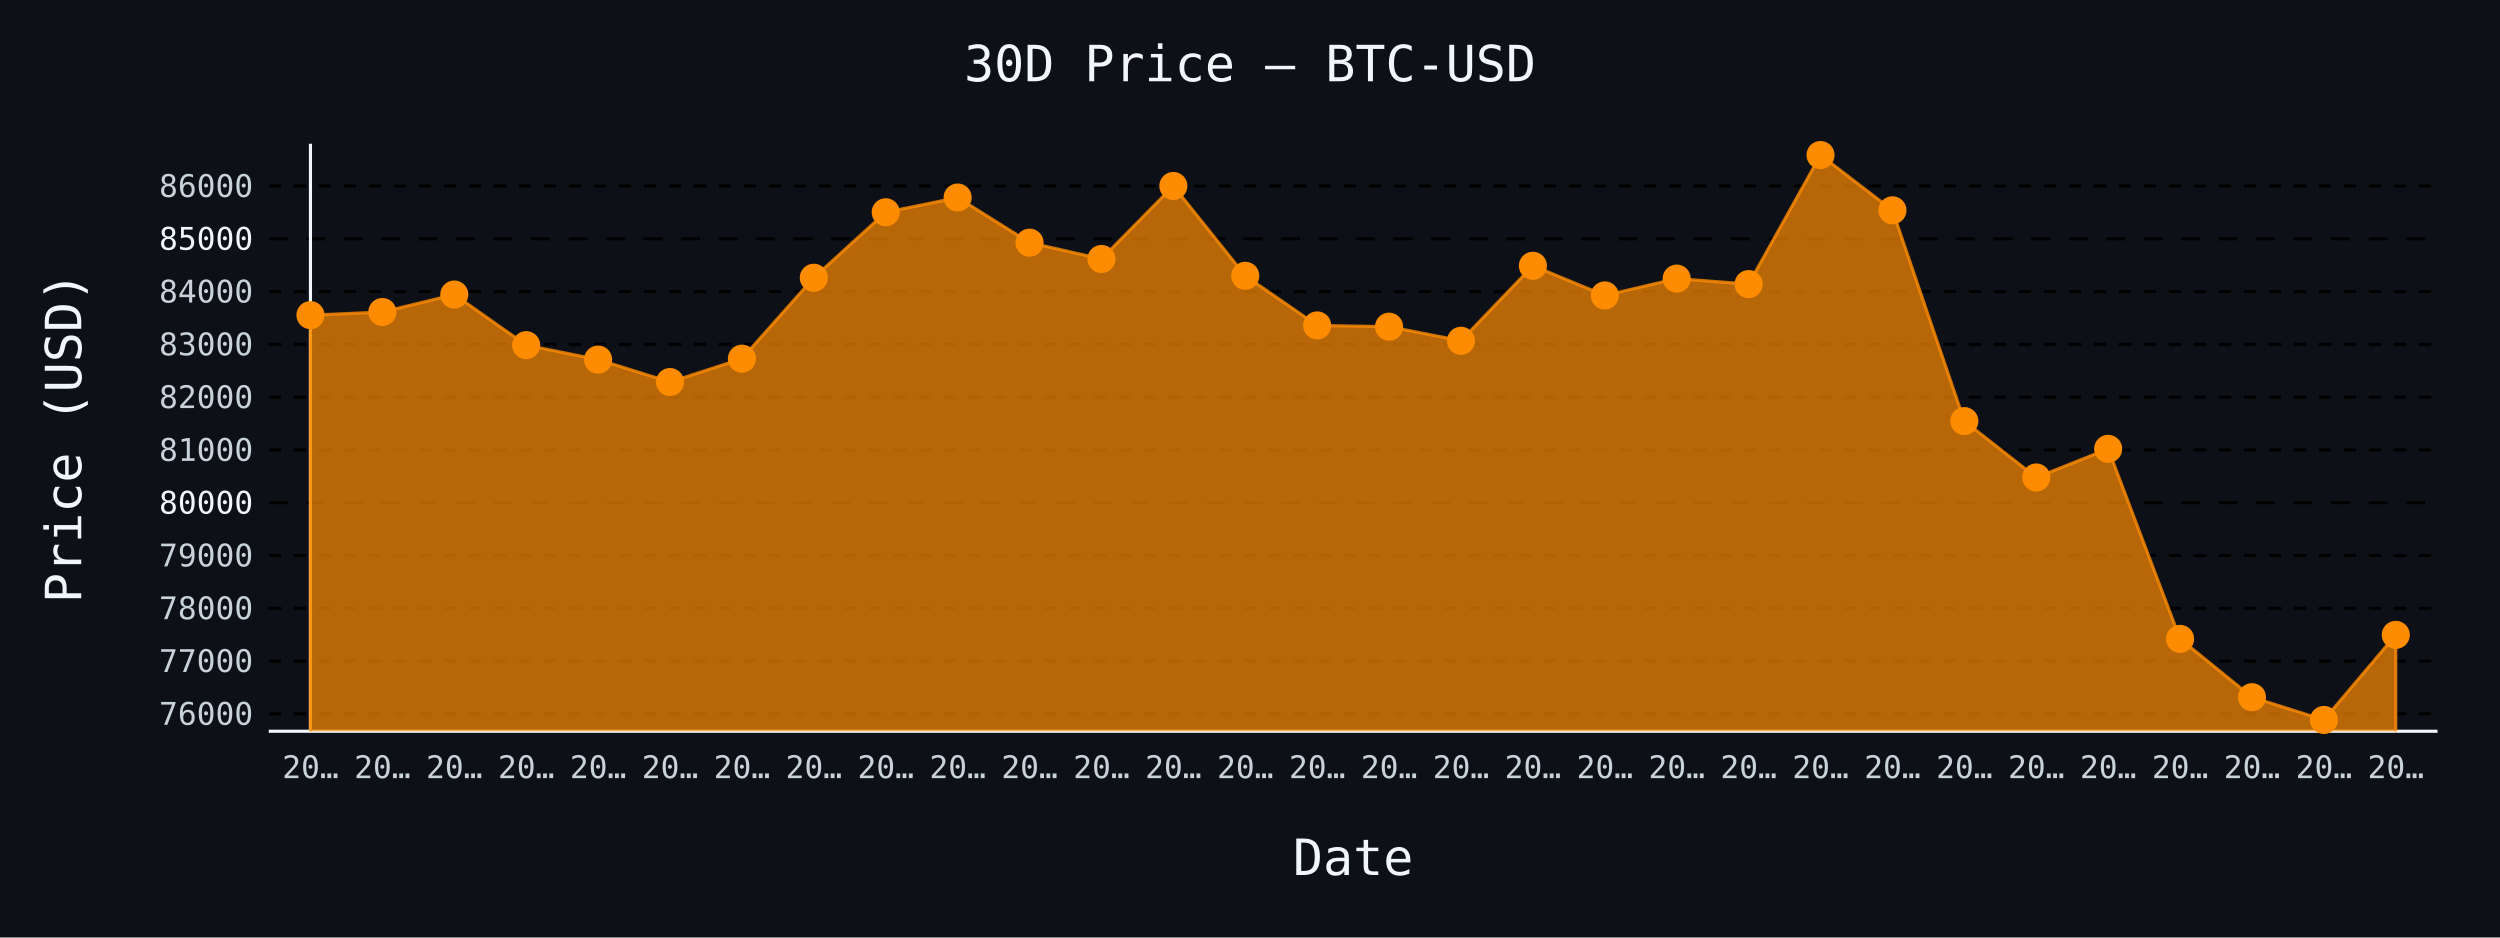
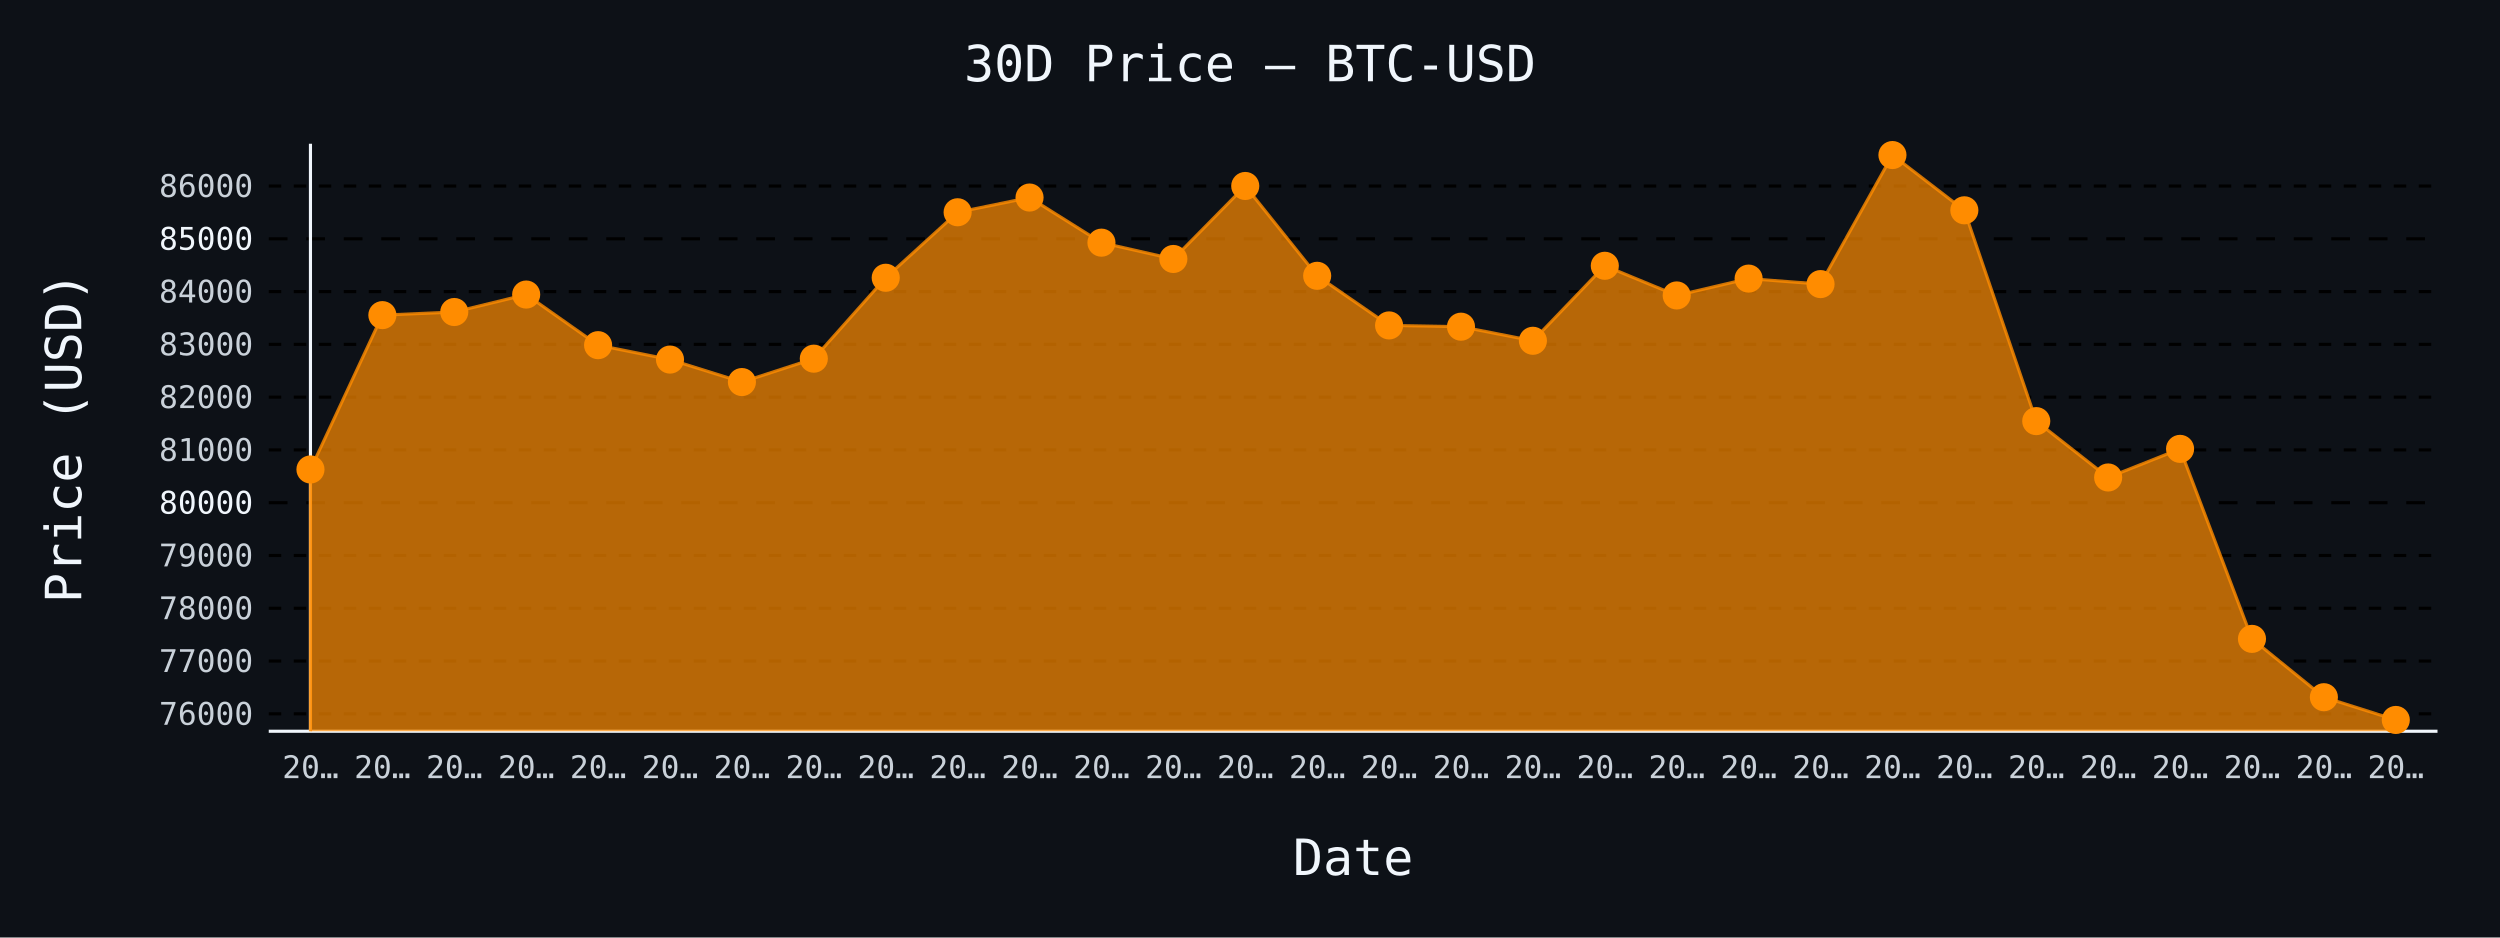
- <svg xmlns="http://www.w3.org/2000/svg" id="chart-8b74d49d-64ea-445b-8550-8b86afece06e" class="pygal-chart" viewBox="0 0 800 300">
+ <svg xmlns="http://www.w3.org/2000/svg" id="chart-b3f015ca-48ed-4ac3-b6c2-28af5ec0a6ea" class="pygal-chart" viewBox="0 0 800 300">
  <defs>
-     <style type="text/css">#chart-8b74d49d-64ea-445b-8550-8b86afece06e{-webkit-user-select:none;-webkit-font-smoothing:antialiased;font-family:monospace}#chart-8b74d49d-64ea-445b-8550-8b86afece06e .title{font-family:monospace;font-size:16px}#chart-8b74d49d-64ea-445b-8550-8b86afece06e .legends .legend text{font-family:monospace;font-size:14px}#chart-8b74d49d-64ea-445b-8550-8b86afece06e .axis text{font-family:monospace;font-size:10px}#chart-8b74d49d-64ea-445b-8550-8b86afece06e .axis text.major{font-family:monospace;font-size:10px}#chart-8b74d49d-64ea-445b-8550-8b86afece06e .text-overlay text.value{font-family:monospace;font-size:16px}#chart-8b74d49d-64ea-445b-8550-8b86afece06e .text-overlay text.label{font-family:monospace;font-size:10px}#chart-8b74d49d-64ea-445b-8550-8b86afece06e .tooltip{font-family:monospace;font-size:14px}#chart-8b74d49d-64ea-445b-8550-8b86afece06e text.no_data{font-family:monospace;font-size:64px}
- #chart-8b74d49d-64ea-445b-8550-8b86afece06e{background-color:#0d1117}#chart-8b74d49d-64ea-445b-8550-8b86afece06e path,#chart-8b74d49d-64ea-445b-8550-8b86afece06e line,#chart-8b74d49d-64ea-445b-8550-8b86afece06e rect,#chart-8b74d49d-64ea-445b-8550-8b86afece06e circle{-webkit-transition:150ms;-moz-transition:150ms;transition:150ms}#chart-8b74d49d-64ea-445b-8550-8b86afece06e .graph &gt; .background{fill:#0d1117}#chart-8b74d49d-64ea-445b-8550-8b86afece06e .plot &gt; .background{fill:#0d1117}#chart-8b74d49d-64ea-445b-8550-8b86afece06e .graph{fill:#c9d1d9}#chart-8b74d49d-64ea-445b-8550-8b86afece06e text.no_data{fill:#f0f6fc}#chart-8b74d49d-64ea-445b-8550-8b86afece06e .title{fill:#f0f6fc}#chart-8b74d49d-64ea-445b-8550-8b86afece06e .legends .legend text{fill:#c9d1d9}#chart-8b74d49d-64ea-445b-8550-8b86afece06e .legends .legend:hover text{fill:#f0f6fc}#chart-8b74d49d-64ea-445b-8550-8b86afece06e .axis .line{stroke:#f0f6fc}#chart-8b74d49d-64ea-445b-8550-8b86afece06e .axis .guide.line{stroke:#8b949e}#chart-8b74d49d-64ea-445b-8550-8b86afece06e .axis .major.line{stroke:#c9d1d9}#chart-8b74d49d-64ea-445b-8550-8b86afece06e .axis text.major{fill:#f0f6fc}#chart-8b74d49d-64ea-445b-8550-8b86afece06e .axis.y .guides:hover .guide.line,#chart-8b74d49d-64ea-445b-8550-8b86afece06e .line-graph .axis.x .guides:hover .guide.line,#chart-8b74d49d-64ea-445b-8550-8b86afece06e .stackedline-graph .axis.x .guides:hover .guide.line,#chart-8b74d49d-64ea-445b-8550-8b86afece06e .xy-graph .axis.x .guides:hover .guide.line{stroke:#f0f6fc}#chart-8b74d49d-64ea-445b-8550-8b86afece06e .axis .guides:hover text{fill:#f0f6fc}#chart-8b74d49d-64ea-445b-8550-8b86afece06e .reactive{fill-opacity:.7;stroke-opacity:.8;stroke-width:1}#chart-8b74d49d-64ea-445b-8550-8b86afece06e .ci{stroke:#c9d1d9}#chart-8b74d49d-64ea-445b-8550-8b86afece06e .reactive.active,#chart-8b74d49d-64ea-445b-8550-8b86afece06e .active .reactive{fill-opacity:.8;stroke-opacity:.9;stroke-width:4}#chart-8b74d49d-64ea-445b-8550-8b86afece06e .ci .reactive.active{stroke-width:1.5}#chart-8b74d49d-64ea-445b-8550-8b86afece06e .series text{fill:#f0f6fc}#chart-8b74d49d-64ea-445b-8550-8b86afece06e .tooltip rect{fill:#0d1117;stroke:#f0f6fc;-webkit-transition:opacity 150ms;-moz-transition:opacity 150ms;transition:opacity 150ms}#chart-8b74d49d-64ea-445b-8550-8b86afece06e .tooltip .label{fill:#c9d1d9}#chart-8b74d49d-64ea-445b-8550-8b86afece06e .tooltip .label{fill:#c9d1d9}#chart-8b74d49d-64ea-445b-8550-8b86afece06e .tooltip .legend{font-size:.8em;fill:#8b949e}#chart-8b74d49d-64ea-445b-8550-8b86afece06e .tooltip .x_label{font-size:.6em;fill:#f0f6fc}#chart-8b74d49d-64ea-445b-8550-8b86afece06e .tooltip .xlink{font-size:.5em;text-decoration:underline}#chart-8b74d49d-64ea-445b-8550-8b86afece06e .tooltip .value{font-size:1.5em}#chart-8b74d49d-64ea-445b-8550-8b86afece06e .bound{font-size:.5em}#chart-8b74d49d-64ea-445b-8550-8b86afece06e .max-value{font-size:.75em;fill:#8b949e}#chart-8b74d49d-64ea-445b-8550-8b86afece06e .map-element{fill:#0d1117;stroke:#8b949e !important}#chart-8b74d49d-64ea-445b-8550-8b86afece06e .map-element .reactive{fill-opacity:inherit;stroke-opacity:inherit}#chart-8b74d49d-64ea-445b-8550-8b86afece06e .color-0,#chart-8b74d49d-64ea-445b-8550-8b86afece06e .color-0 a:visited{stroke:#ff8c00;fill:#ff8c00}#chart-8b74d49d-64ea-445b-8550-8b86afece06e .text-overlay .color-0 text{fill:black}
- #chart-8b74d49d-64ea-445b-8550-8b86afece06e text.no_data{text-anchor:middle}#chart-8b74d49d-64ea-445b-8550-8b86afece06e .guide.line{fill:none}#chart-8b74d49d-64ea-445b-8550-8b86afece06e .centered{text-anchor:middle}#chart-8b74d49d-64ea-445b-8550-8b86afece06e .title{text-anchor:middle}#chart-8b74d49d-64ea-445b-8550-8b86afece06e .legends .legend text{fill-opacity:1}#chart-8b74d49d-64ea-445b-8550-8b86afece06e .axis.x text{text-anchor:middle}#chart-8b74d49d-64ea-445b-8550-8b86afece06e .axis.x:not(.web) text[transform]{text-anchor:start}#chart-8b74d49d-64ea-445b-8550-8b86afece06e .axis.x:not(.web) text[transform].backwards{text-anchor:end}#chart-8b74d49d-64ea-445b-8550-8b86afece06e .axis.y text{text-anchor:end}#chart-8b74d49d-64ea-445b-8550-8b86afece06e .axis.y text[transform].backwards{text-anchor:start}#chart-8b74d49d-64ea-445b-8550-8b86afece06e .axis.y2 text{text-anchor:start}#chart-8b74d49d-64ea-445b-8550-8b86afece06e .axis.y2 text[transform].backwards{text-anchor:end}#chart-8b74d49d-64ea-445b-8550-8b86afece06e .axis .guide.line{stroke-dasharray:4,4;stroke:black}#chart-8b74d49d-64ea-445b-8550-8b86afece06e .axis .major.guide.line{stroke-dasharray:6,6;stroke:black}#chart-8b74d49d-64ea-445b-8550-8b86afece06e .horizontal .axis.y .guide.line,#chart-8b74d49d-64ea-445b-8550-8b86afece06e .horizontal .axis.y2 .guide.line,#chart-8b74d49d-64ea-445b-8550-8b86afece06e .vertical .axis.x .guide.line{opacity:0}#chart-8b74d49d-64ea-445b-8550-8b86afece06e .horizontal .axis.always_show .guide.line,#chart-8b74d49d-64ea-445b-8550-8b86afece06e .vertical .axis.always_show .guide.line{opacity:1 !important}#chart-8b74d49d-64ea-445b-8550-8b86afece06e .axis.y .guides:hover .guide.line,#chart-8b74d49d-64ea-445b-8550-8b86afece06e .axis.y2 .guides:hover .guide.line,#chart-8b74d49d-64ea-445b-8550-8b86afece06e .axis.x .guides:hover .guide.line{opacity:1}#chart-8b74d49d-64ea-445b-8550-8b86afece06e .axis .guides:hover text{opacity:1}#chart-8b74d49d-64ea-445b-8550-8b86afece06e .nofill{fill:none}#chart-8b74d49d-64ea-445b-8550-8b86afece06e .subtle-fill{fill-opacity:.2}#chart-8b74d49d-64ea-445b-8550-8b86afece06e .dot{stroke-width:1px;fill-opacity:1;stroke-opacity:1}#chart-8b74d49d-64ea-445b-8550-8b86afece06e .dot.active{stroke-width:5px}#chart-8b74d49d-64ea-445b-8550-8b86afece06e .dot.negative{fill:transparent}#chart-8b74d49d-64ea-445b-8550-8b86afece06e text,#chart-8b74d49d-64ea-445b-8550-8b86afece06e tspan{stroke:none !important}#chart-8b74d49d-64ea-445b-8550-8b86afece06e .series text.active{opacity:1}#chart-8b74d49d-64ea-445b-8550-8b86afece06e .tooltip rect{fill-opacity:.95;stroke-width:.5}#chart-8b74d49d-64ea-445b-8550-8b86afece06e .tooltip text{fill-opacity:1}#chart-8b74d49d-64ea-445b-8550-8b86afece06e .showable{visibility:hidden}#chart-8b74d49d-64ea-445b-8550-8b86afece06e .showable.shown{visibility:visible}#chart-8b74d49d-64ea-445b-8550-8b86afece06e .gauge-background{fill:rgba(229,229,229,1);stroke:none}#chart-8b74d49d-64ea-445b-8550-8b86afece06e .bg-lines{stroke:#0d1117;stroke-width:2px}</style>
+     <style type="text/css">#chart-b3f015ca-48ed-4ac3-b6c2-28af5ec0a6ea{-webkit-user-select:none;-webkit-font-smoothing:antialiased;font-family:monospace}#chart-b3f015ca-48ed-4ac3-b6c2-28af5ec0a6ea .title{font-family:monospace;font-size:16px}#chart-b3f015ca-48ed-4ac3-b6c2-28af5ec0a6ea .legends .legend text{font-family:monospace;font-size:14px}#chart-b3f015ca-48ed-4ac3-b6c2-28af5ec0a6ea .axis text{font-family:monospace;font-size:10px}#chart-b3f015ca-48ed-4ac3-b6c2-28af5ec0a6ea .axis text.major{font-family:monospace;font-size:10px}#chart-b3f015ca-48ed-4ac3-b6c2-28af5ec0a6ea .text-overlay text.value{font-family:monospace;font-size:16px}#chart-b3f015ca-48ed-4ac3-b6c2-28af5ec0a6ea .text-overlay text.label{font-family:monospace;font-size:10px}#chart-b3f015ca-48ed-4ac3-b6c2-28af5ec0a6ea .tooltip{font-family:monospace;font-size:14px}#chart-b3f015ca-48ed-4ac3-b6c2-28af5ec0a6ea text.no_data{font-family:monospace;font-size:64px}
+ #chart-b3f015ca-48ed-4ac3-b6c2-28af5ec0a6ea{background-color:#0d1117}#chart-b3f015ca-48ed-4ac3-b6c2-28af5ec0a6ea path,#chart-b3f015ca-48ed-4ac3-b6c2-28af5ec0a6ea line,#chart-b3f015ca-48ed-4ac3-b6c2-28af5ec0a6ea rect,#chart-b3f015ca-48ed-4ac3-b6c2-28af5ec0a6ea circle{-webkit-transition:150ms;-moz-transition:150ms;transition:150ms}#chart-b3f015ca-48ed-4ac3-b6c2-28af5ec0a6ea .graph &gt; .background{fill:#0d1117}#chart-b3f015ca-48ed-4ac3-b6c2-28af5ec0a6ea .plot &gt; .background{fill:#0d1117}#chart-b3f015ca-48ed-4ac3-b6c2-28af5ec0a6ea .graph{fill:#c9d1d9}#chart-b3f015ca-48ed-4ac3-b6c2-28af5ec0a6ea text.no_data{fill:#f0f6fc}#chart-b3f015ca-48ed-4ac3-b6c2-28af5ec0a6ea .title{fill:#f0f6fc}#chart-b3f015ca-48ed-4ac3-b6c2-28af5ec0a6ea .legends .legend text{fill:#c9d1d9}#chart-b3f015ca-48ed-4ac3-b6c2-28af5ec0a6ea .legends .legend:hover text{fill:#f0f6fc}#chart-b3f015ca-48ed-4ac3-b6c2-28af5ec0a6ea .axis .line{stroke:#f0f6fc}#chart-b3f015ca-48ed-4ac3-b6c2-28af5ec0a6ea .axis .guide.line{stroke:#8b949e}#chart-b3f015ca-48ed-4ac3-b6c2-28af5ec0a6ea .axis .major.line{stroke:#c9d1d9}#chart-b3f015ca-48ed-4ac3-b6c2-28af5ec0a6ea .axis text.major{fill:#f0f6fc}#chart-b3f015ca-48ed-4ac3-b6c2-28af5ec0a6ea .axis.y .guides:hover .guide.line,#chart-b3f015ca-48ed-4ac3-b6c2-28af5ec0a6ea .line-graph .axis.x .guides:hover .guide.line,#chart-b3f015ca-48ed-4ac3-b6c2-28af5ec0a6ea .stackedline-graph .axis.x .guides:hover .guide.line,#chart-b3f015ca-48ed-4ac3-b6c2-28af5ec0a6ea .xy-graph .axis.x .guides:hover .guide.line{stroke:#f0f6fc}#chart-b3f015ca-48ed-4ac3-b6c2-28af5ec0a6ea .axis .guides:hover text{fill:#f0f6fc}#chart-b3f015ca-48ed-4ac3-b6c2-28af5ec0a6ea .reactive{fill-opacity:.7;stroke-opacity:.8;stroke-width:1}#chart-b3f015ca-48ed-4ac3-b6c2-28af5ec0a6ea .ci{stroke:#c9d1d9}#chart-b3f015ca-48ed-4ac3-b6c2-28af5ec0a6ea .reactive.active,#chart-b3f015ca-48ed-4ac3-b6c2-28af5ec0a6ea .active .reactive{fill-opacity:.8;stroke-opacity:.9;stroke-width:4}#chart-b3f015ca-48ed-4ac3-b6c2-28af5ec0a6ea .ci .reactive.active{stroke-width:1.5}#chart-b3f015ca-48ed-4ac3-b6c2-28af5ec0a6ea .series text{fill:#f0f6fc}#chart-b3f015ca-48ed-4ac3-b6c2-28af5ec0a6ea .tooltip rect{fill:#0d1117;stroke:#f0f6fc;-webkit-transition:opacity 150ms;-moz-transition:opacity 150ms;transition:opacity 150ms}#chart-b3f015ca-48ed-4ac3-b6c2-28af5ec0a6ea .tooltip .label{fill:#c9d1d9}#chart-b3f015ca-48ed-4ac3-b6c2-28af5ec0a6ea .tooltip .label{fill:#c9d1d9}#chart-b3f015ca-48ed-4ac3-b6c2-28af5ec0a6ea .tooltip .legend{font-size:.8em;fill:#8b949e}#chart-b3f015ca-48ed-4ac3-b6c2-28af5ec0a6ea .tooltip .x_label{font-size:.6em;fill:#f0f6fc}#chart-b3f015ca-48ed-4ac3-b6c2-28af5ec0a6ea .tooltip .xlink{font-size:.5em;text-decoration:underline}#chart-b3f015ca-48ed-4ac3-b6c2-28af5ec0a6ea .tooltip .value{font-size:1.5em}#chart-b3f015ca-48ed-4ac3-b6c2-28af5ec0a6ea .bound{font-size:.5em}#chart-b3f015ca-48ed-4ac3-b6c2-28af5ec0a6ea .max-value{font-size:.75em;fill:#8b949e}#chart-b3f015ca-48ed-4ac3-b6c2-28af5ec0a6ea .map-element{fill:#0d1117;stroke:#8b949e !important}#chart-b3f015ca-48ed-4ac3-b6c2-28af5ec0a6ea .map-element .reactive{fill-opacity:inherit;stroke-opacity:inherit}#chart-b3f015ca-48ed-4ac3-b6c2-28af5ec0a6ea .color-0,#chart-b3f015ca-48ed-4ac3-b6c2-28af5ec0a6ea .color-0 a:visited{stroke:#ff8c00;fill:#ff8c00}#chart-b3f015ca-48ed-4ac3-b6c2-28af5ec0a6ea .text-overlay .color-0 text{fill:black}
+ #chart-b3f015ca-48ed-4ac3-b6c2-28af5ec0a6ea text.no_data{text-anchor:middle}#chart-b3f015ca-48ed-4ac3-b6c2-28af5ec0a6ea .guide.line{fill:none}#chart-b3f015ca-48ed-4ac3-b6c2-28af5ec0a6ea .centered{text-anchor:middle}#chart-b3f015ca-48ed-4ac3-b6c2-28af5ec0a6ea .title{text-anchor:middle}#chart-b3f015ca-48ed-4ac3-b6c2-28af5ec0a6ea .legends .legend text{fill-opacity:1}#chart-b3f015ca-48ed-4ac3-b6c2-28af5ec0a6ea .axis.x text{text-anchor:middle}#chart-b3f015ca-48ed-4ac3-b6c2-28af5ec0a6ea .axis.x:not(.web) text[transform]{text-anchor:start}#chart-b3f015ca-48ed-4ac3-b6c2-28af5ec0a6ea .axis.x:not(.web) text[transform].backwards{text-anchor:end}#chart-b3f015ca-48ed-4ac3-b6c2-28af5ec0a6ea .axis.y text{text-anchor:end}#chart-b3f015ca-48ed-4ac3-b6c2-28af5ec0a6ea .axis.y text[transform].backwards{text-anchor:start}#chart-b3f015ca-48ed-4ac3-b6c2-28af5ec0a6ea .axis.y2 text{text-anchor:start}#chart-b3f015ca-48ed-4ac3-b6c2-28af5ec0a6ea .axis.y2 text[transform].backwards{text-anchor:end}#chart-b3f015ca-48ed-4ac3-b6c2-28af5ec0a6ea .axis .guide.line{stroke-dasharray:4,4;stroke:black}#chart-b3f015ca-48ed-4ac3-b6c2-28af5ec0a6ea .axis .major.guide.line{stroke-dasharray:6,6;stroke:black}#chart-b3f015ca-48ed-4ac3-b6c2-28af5ec0a6ea .horizontal .axis.y .guide.line,#chart-b3f015ca-48ed-4ac3-b6c2-28af5ec0a6ea .horizontal .axis.y2 .guide.line,#chart-b3f015ca-48ed-4ac3-b6c2-28af5ec0a6ea .vertical .axis.x .guide.line{opacity:0}#chart-b3f015ca-48ed-4ac3-b6c2-28af5ec0a6ea .horizontal .axis.always_show .guide.line,#chart-b3f015ca-48ed-4ac3-b6c2-28af5ec0a6ea .vertical .axis.always_show .guide.line{opacity:1 !important}#chart-b3f015ca-48ed-4ac3-b6c2-28af5ec0a6ea .axis.y .guides:hover .guide.line,#chart-b3f015ca-48ed-4ac3-b6c2-28af5ec0a6ea .axis.y2 .guides:hover .guide.line,#chart-b3f015ca-48ed-4ac3-b6c2-28af5ec0a6ea .axis.x .guides:hover .guide.line{opacity:1}#chart-b3f015ca-48ed-4ac3-b6c2-28af5ec0a6ea .axis .guides:hover text{opacity:1}#chart-b3f015ca-48ed-4ac3-b6c2-28af5ec0a6ea .nofill{fill:none}#chart-b3f015ca-48ed-4ac3-b6c2-28af5ec0a6ea .subtle-fill{fill-opacity:.2}#chart-b3f015ca-48ed-4ac3-b6c2-28af5ec0a6ea .dot{stroke-width:1px;fill-opacity:1;stroke-opacity:1}#chart-b3f015ca-48ed-4ac3-b6c2-28af5ec0a6ea .dot.active{stroke-width:5px}#chart-b3f015ca-48ed-4ac3-b6c2-28af5ec0a6ea .dot.negative{fill:transparent}#chart-b3f015ca-48ed-4ac3-b6c2-28af5ec0a6ea text,#chart-b3f015ca-48ed-4ac3-b6c2-28af5ec0a6ea tspan{stroke:none !important}#chart-b3f015ca-48ed-4ac3-b6c2-28af5ec0a6ea .series text.active{opacity:1}#chart-b3f015ca-48ed-4ac3-b6c2-28af5ec0a6ea .tooltip rect{fill-opacity:.95;stroke-width:.5}#chart-b3f015ca-48ed-4ac3-b6c2-28af5ec0a6ea .tooltip text{fill-opacity:1}#chart-b3f015ca-48ed-4ac3-b6c2-28af5ec0a6ea .showable{visibility:hidden}#chart-b3f015ca-48ed-4ac3-b6c2-28af5ec0a6ea .showable.shown{visibility:visible}#chart-b3f015ca-48ed-4ac3-b6c2-28af5ec0a6ea .gauge-background{fill:rgba(229,229,229,1);stroke:none}#chart-b3f015ca-48ed-4ac3-b6c2-28af5ec0a6ea .bg-lines{stroke:#0d1117;stroke-width:2px}</style>
  </defs>
  <g class="graph line-graph vertical">
    <rect x="0" y="0" width="800" height="300" class="background" />
    <g transform="translate(86, 46)" class="plot">
      <rect x="0" y="0" width="694.0" height="188" class="background" />
      <g class="axis y always_show">
        <path d="M0 188 h694" class="line" />
        <g class="guides">
          <path d="M0 182.425 h694" class="guide line" />
          <text x="-5" y="185.925" class="">76000</text>
        </g>
        <g class="guides">
          <path d="M0 165.536 h694" class="guide line" />
          <text x="-5" y="169.036" class="">77000</text>
        </g>
        <g class="guides">
          <path d="M0 148.646 h694" class="guide line" />
          <text x="-5" y="152.146" class="">78000</text>
        </g>
        <g class="guides">
          <path d="M0 131.757 h694" class="guide line" />
          <text x="-5" y="135.257" class="">79000</text>
        </g>
        <g class="guides">
          <path d="M0 114.867 h694" class="major guide line" />
          <text x="-5" y="118.367" class="major">80000</text>
        </g>
        <g class="guides">
          <path d="M0 97.977 h694" class="guide line" />
          <text x="-5" y="101.477" class="">81000</text>
        </g>
        <g class="guides">
          <path d="M0 81.088 h694" class="guide line" />
          <text x="-5" y="84.588" class="">82000</text>
        </g>
        <g class="guides">
          <path d="M0 64.198 h694" class="guide line" />
          <text x="-5" y="67.698" class="">83000</text>
        </g>
        <g class="guides">
          <path d="M0 47.309 h694" class="guide line" />
          <text x="-5" y="50.809" class="">84000</text>
        </g>
        <g class="guides">
          <path d="M0 30.419 h694" class="major guide line" />
          <text x="-5" y="33.919" class="major">85000</text>
        </g>
        <g class="guides">
          <path d="M0 13.53 h694" class="guide line" />
          <text x="-5" y="17.03" class="">86000</text>
        </g>
      </g>
      <g class="axis x">
        <g class="guides">
          <path d="M13.346 0 v188" class="line" />
          <text x="13.346" y="203.0" class="">20…</text>
        </g>
        <g class="guides">
          <path d="M36.357 0 v188" class="guide line" />
          <text x="36.357" y="203.0" class="">20…</text>
        </g>
        <g class="guides">
          <path d="M59.367 0 v188" class="guide line" />
          <text x="59.367" y="203.0" class="">20…</text>
        </g>
        <g class="guides">
          <path d="M82.378 0 v188" class="guide line" />
          <text x="82.378" y="203.0" class="">20…</text>
        </g>
        <g class="guides">
          <path d="M105.389 0 v188" class="guide line" />
          <text x="105.389" y="203.0" class="">20…</text>
        </g>
        <g class="guides">
          <path d="M128.399 0 v188" class="guide line" />
          <text x="128.399" y="203.0" class="">20…</text>
        </g>
        <g class="guides">
          <path d="M151.41 0 v188" class="guide line" />
          <text x="151.41" y="203.0" class="">20…</text>
        </g>
        <g class="guides">
          <path d="M174.42 0 v188" class="guide line" />
          <text x="174.42" y="203.0" class="">20…</text>
        </g>
        <g class="guides">
          <path d="M197.431 0 v188" class="guide line" />
          <text x="197.431" y="203.0" class="">20…</text>
        </g>
        <g class="guides">
          <path d="M220.442 0 v188" class="guide line" />
          <text x="220.442" y="203.0" class="">20…</text>
        </g>
        <g class="guides">
          <path d="M243.452 0 v188" class="guide line" />
          <text x="243.452" y="203.0" class="">20…</text>
        </g>
        <g class="guides">
          <path d="M266.463 0 v188" class="guide line" />
          <text x="266.463" y="203.0" class="">20…</text>
        </g>
        <g class="guides">
          <path d="M289.473 0 v188" class="guide line" />
          <text x="289.473" y="203.0" class="">20…</text>
        </g>
        <g class="guides">
          <path d="M312.484 0 v188" class="guide line" />
          <text x="312.484" y="203.0" class="">20…</text>
        </g>
        <g class="guides">
          <path d="M335.495 0 v188" class="guide line" />
          <text x="335.495" y="203.0" class="">20…</text>
        </g>
        <g class="guides">
          <path d="M358.505 0 v188" class="guide line" />
          <text x="358.505" y="203.0" class="">20…</text>
        </g>
        <g class="guides">
          <path d="M381.516 0 v188" class="guide line" />
          <text x="381.516" y="203.0" class="">20…</text>
        </g>
        <g class="guides">
          <path d="M404.527 0 v188" class="guide line" />
          <text x="404.527" y="203.0" class="">20…</text>
        </g>
        <g class="guides">
          <path d="M427.537 0 v188" class="guide line" />
          <text x="427.537" y="203.0" class="">20…</text>
        </g>
        <g class="guides">
          <path d="M450.548 0 v188" class="guide line" />
          <text x="450.548" y="203.0" class="">20…</text>
        </g>
        <g class="guides">
          <path d="M473.558 0 v188" class="guide line" />
          <text x="473.558" y="203.0" class="">20…</text>
        </g>
        <g class="guides">
          <path d="M496.569 0 v188" class="guide line" />
          <text x="496.569" y="203.0" class="">20…</text>
        </g>
        <g class="guides">
          <path d="M519.58 0 v188" class="guide line" />
          <text x="519.58" y="203.0" class="">20…</text>
        </g>
        <g class="guides">
          <path d="M542.59 0 v188" class="guide line" />
          <text x="542.59" y="203.0" class="">20…</text>
        </g>
        <g class="guides">
          <path d="M565.601 0 v188" class="guide line" />
          <text x="565.601" y="203.0" class="">20…</text>
        </g>
        <g class="guides">
          <path d="M588.611 0 v188" class="guide line" />
          <text x="588.611" y="203.0" class="">20…</text>
        </g>
        <g class="guides">
          <path d="M611.622 0 v188" class="guide line" />
          <text x="611.622" y="203.0" class="">20…</text>
        </g>
        <g class="guides">
          <path d="M634.633 0 v188" class="guide line" />
          <text x="634.633" y="203.0" class="">20…</text>
        </g>
        <g class="guides">
          <path d="M657.643 0 v188" class="guide line" />
          <text x="657.643" y="203.0" class="">20…</text>
        </g>
        <g class="guides">
          <path d="M680.654 0 v188" class="guide line" />
          <text x="680.654" y="203.0" class="">20…</text>
        </g>
      </g>
      <g class="series serie-0 color-0">
-         <path d="M13.346 188 L13.346 54.841 36.357 53.845 59.367 48.255 82.378 64.452 105.389 69.063 128.399 76.257 151.41 68.775 174.42 42.884 197.431 21.924 220.442 17.212 243.452 31.652 266.463 36.871 289.473 13.513 312.484 42.259 335.495 58.135 358.505 58.54 381.516 63.05 404.527 39.05 427.537 48.542 450.548 43.154 473.558 44.91 496.569 3.615 519.58 21.299 542.59 88.756 565.601 106.794 588.611 97.64 611.622 158.442 634.633 177.105 657.643 184.385 680.654 157.159 680.654 188" class="line reactive" />
+         <path d="M13.346 188 L13.346 104.227 36.357 54.841 59.367 53.845 82.378 48.255 105.389 64.452 128.399 69.063 151.41 76.257 174.42 68.775 197.431 42.884 220.442 21.924 243.452 17.212 266.463 31.652 289.473 36.871 312.484 13.513 335.495 42.259 358.505 58.135 381.516 58.54 404.527 63.05 427.537 39.05 450.548 48.542 473.558 43.154 496.569 44.91 519.58 3.615 542.59 21.299 565.601 88.756 588.611 106.794 611.622 97.64 634.633 158.442 657.643 177.105 680.654 184.385 680.654 188" class="line reactive" />
      </g>
    </g>
    <g class="titles">
      <text x="400.0" y="26" class="title plot_title">30D Price — BTC-USD</text>
      <text x="433.0" y="280" class="title">Date</text>
      <text x="0" y="166.0" class="title" transform="rotate(-90 0 140)">Price (USD)</text>
    </g>
    <g transform="translate(86, 46)" class="plot overlay">
      <g class="series serie-0 color-0">
        <g class="dots">
-           <circle cx="13.346" cy="54.841" r="4" class="dot reactive tooltip-trigger" />
-         </g>
-         <g class="dots">
-           <circle cx="36.357" cy="53.845" r="4" class="dot reactive tooltip-trigger" />
-         </g>
-         <g class="dots">
-           <circle cx="59.367" cy="48.255" r="4" class="dot reactive tooltip-trigger" />
-         </g>
-         <g class="dots">
-           <circle cx="82.378" cy="64.452" r="4" class="dot reactive tooltip-trigger" />
-         </g>
-         <g class="dots">
-           <circle cx="105.389" cy="69.063" r="4" class="dot reactive tooltip-trigger" />
-         </g>
-         <g class="dots">
-           <circle cx="128.399" cy="76.257" r="4" class="dot reactive tooltip-trigger" />
-         </g>
-         <g class="dots">
-           <circle cx="151.41" cy="68.775" r="4" class="dot reactive tooltip-trigger" />
-         </g>
-         <g class="dots">
-           <circle cx="174.42" cy="42.884" r="4" class="dot reactive tooltip-trigger" />
-         </g>
-         <g class="dots">
-           <circle cx="197.431" cy="21.924" r="4" class="dot reactive tooltip-trigger" />
-         </g>
-         <g class="dots">
-           <circle cx="220.442" cy="17.212" r="4" class="dot reactive tooltip-trigger" />
-         </g>
-         <g class="dots">
-           <circle cx="243.452" cy="31.652" r="4" class="dot reactive tooltip-trigger" />
-         </g>
-         <g class="dots">
-           <circle cx="266.463" cy="36.871" r="4" class="dot reactive tooltip-trigger" />
-         </g>
-         <g class="dots">
-           <circle cx="289.473" cy="13.513" r="4" class="dot reactive tooltip-trigger" />
-         </g>
-         <g class="dots">
-           <circle cx="312.484" cy="42.259" r="4" class="dot reactive tooltip-trigger" />
-         </g>
-         <g class="dots">
-           <circle cx="335.495" cy="58.135" r="4" class="dot reactive tooltip-trigger" />
-         </g>
-         <g class="dots">
-           <circle cx="358.505" cy="58.54" r="4" class="dot reactive tooltip-trigger" />
-         </g>
-         <g class="dots">
-           <circle cx="381.516" cy="63.05" r="4" class="dot reactive tooltip-trigger" />
-         </g>
-         <g class="dots">
-           <circle cx="404.527" cy="39.05" r="4" class="dot reactive tooltip-trigger" />
-         </g>
-         <g class="dots">
-           <circle cx="427.537" cy="48.542" r="4" class="dot reactive tooltip-trigger" />
-         </g>
-         <g class="dots">
-           <circle cx="450.548" cy="43.154" r="4" class="dot reactive tooltip-trigger" />
-         </g>
-         <g class="dots">
-           <circle cx="473.558" cy="44.91" r="4" class="dot reactive tooltip-trigger" />
-         </g>
-         <g class="dots">
-           <circle cx="496.569" cy="3.615" r="4" class="dot reactive tooltip-trigger" />
-         </g>
-         <g class="dots">
-           <circle cx="519.58" cy="21.299" r="4" class="dot reactive tooltip-trigger" />
-         </g>
-         <g class="dots">
-           <circle cx="542.59" cy="88.756" r="4" class="dot reactive tooltip-trigger" />
-         </g>
-         <g class="dots">
-           <circle cx="565.601" cy="106.794" r="4" class="dot reactive tooltip-trigger" />
-         </g>
-         <g class="dots">
-           <circle cx="588.611" cy="97.64" r="4" class="dot reactive tooltip-trigger" />
-         </g>
-         <g class="dots">
-           <circle cx="611.622" cy="158.442" r="4" class="dot reactive tooltip-trigger" />
-         </g>
-         <g class="dots">
-           <circle cx="634.633" cy="177.105" r="4" class="dot reactive tooltip-trigger" />
-         </g>
-         <g class="dots">
-           <circle cx="657.643" cy="184.385" r="4" class="dot reactive tooltip-trigger" />
-         </g>
-         <g class="dots">
-           <circle cx="680.654" cy="157.159" r="4" class="dot reactive tooltip-trigger" />
+           <circle cx="13.346" cy="104.227" r="4" class="dot reactive tooltip-trigger" />
+         </g>
+         <g class="dots">
+           <circle cx="36.357" cy="54.841" r="4" class="dot reactive tooltip-trigger" />
+         </g>
+         <g class="dots">
+           <circle cx="59.367" cy="53.845" r="4" class="dot reactive tooltip-trigger" />
+         </g>
+         <g class="dots">
+           <circle cx="82.378" cy="48.255" r="4" class="dot reactive tooltip-trigger" />
+         </g>
+         <g class="dots">
+           <circle cx="105.389" cy="64.452" r="4" class="dot reactive tooltip-trigger" />
+         </g>
+         <g class="dots">
+           <circle cx="128.399" cy="69.063" r="4" class="dot reactive tooltip-trigger" />
+         </g>
+         <g class="dots">
+           <circle cx="151.41" cy="76.257" r="4" class="dot reactive tooltip-trigger" />
+         </g>
+         <g class="dots">
+           <circle cx="174.42" cy="68.775" r="4" class="dot reactive tooltip-trigger" />
+         </g>
+         <g class="dots">
+           <circle cx="197.431" cy="42.884" r="4" class="dot reactive tooltip-trigger" />
+         </g>
+         <g class="dots">
+           <circle cx="220.442" cy="21.924" r="4" class="dot reactive tooltip-trigger" />
+         </g>
+         <g class="dots">
+           <circle cx="243.452" cy="17.212" r="4" class="dot reactive tooltip-trigger" />
+         </g>
+         <g class="dots">
+           <circle cx="266.463" cy="31.652" r="4" class="dot reactive tooltip-trigger" />
+         </g>
+         <g class="dots">
+           <circle cx="289.473" cy="36.871" r="4" class="dot reactive tooltip-trigger" />
+         </g>
+         <g class="dots">
+           <circle cx="312.484" cy="13.513" r="4" class="dot reactive tooltip-trigger" />
+         </g>
+         <g class="dots">
+           <circle cx="335.495" cy="42.259" r="4" class="dot reactive tooltip-trigger" />
+         </g>
+         <g class="dots">
+           <circle cx="358.505" cy="58.135" r="4" class="dot reactive tooltip-trigger" />
+         </g>
+         <g class="dots">
+           <circle cx="381.516" cy="58.54" r="4" class="dot reactive tooltip-trigger" />
+         </g>
+         <g class="dots">
+           <circle cx="404.527" cy="63.05" r="4" class="dot reactive tooltip-trigger" />
+         </g>
+         <g class="dots">
+           <circle cx="427.537" cy="39.05" r="4" class="dot reactive tooltip-trigger" />
+         </g>
+         <g class="dots">
+           <circle cx="450.548" cy="48.542" r="4" class="dot reactive tooltip-trigger" />
+         </g>
+         <g class="dots">
+           <circle cx="473.558" cy="43.154" r="4" class="dot reactive tooltip-trigger" />
+         </g>
+         <g class="dots">
+           <circle cx="496.569" cy="44.91" r="4" class="dot reactive tooltip-trigger" />
+         </g>
+         <g class="dots">
+           <circle cx="519.58" cy="3.615" r="4" class="dot reactive tooltip-trigger" />
+         </g>
+         <g class="dots">
+           <circle cx="542.59" cy="21.299" r="4" class="dot reactive tooltip-trigger" />
+         </g>
+         <g class="dots">
+           <circle cx="565.601" cy="88.756" r="4" class="dot reactive tooltip-trigger" />
+         </g>
+         <g class="dots">
+           <circle cx="588.611" cy="106.794" r="4" class="dot reactive tooltip-trigger" />
+         </g>
+         <g class="dots">
+           <circle cx="611.622" cy="97.64" r="4" class="dot reactive tooltip-trigger" />
+         </g>
+         <g class="dots">
+           <circle cx="634.633" cy="158.442" r="4" class="dot reactive tooltip-trigger" />
+         </g>
+         <g class="dots">
+           <circle cx="657.643" cy="177.105" r="4" class="dot reactive tooltip-trigger" />
+         </g>
+         <g class="dots">
+           <circle cx="680.654" cy="184.385" r="4" class="dot reactive tooltip-trigger" />
        </g>
      </g>
    </g>
    <g transform="translate(86, 46)" class="plot text-overlay">
      <g class="series serie-0 color-0" />
    </g>
    <g transform="translate(86, 46)" class="plot tooltip-overlay">
      <g transform="translate(0 0)" style="opacity: 0" class="tooltip">
        <rect rx="0" ry="0" width="0" height="0" class="tooltip-box" />
        <g class="text" />
      </g>
    </g>
  </g>
</svg>
